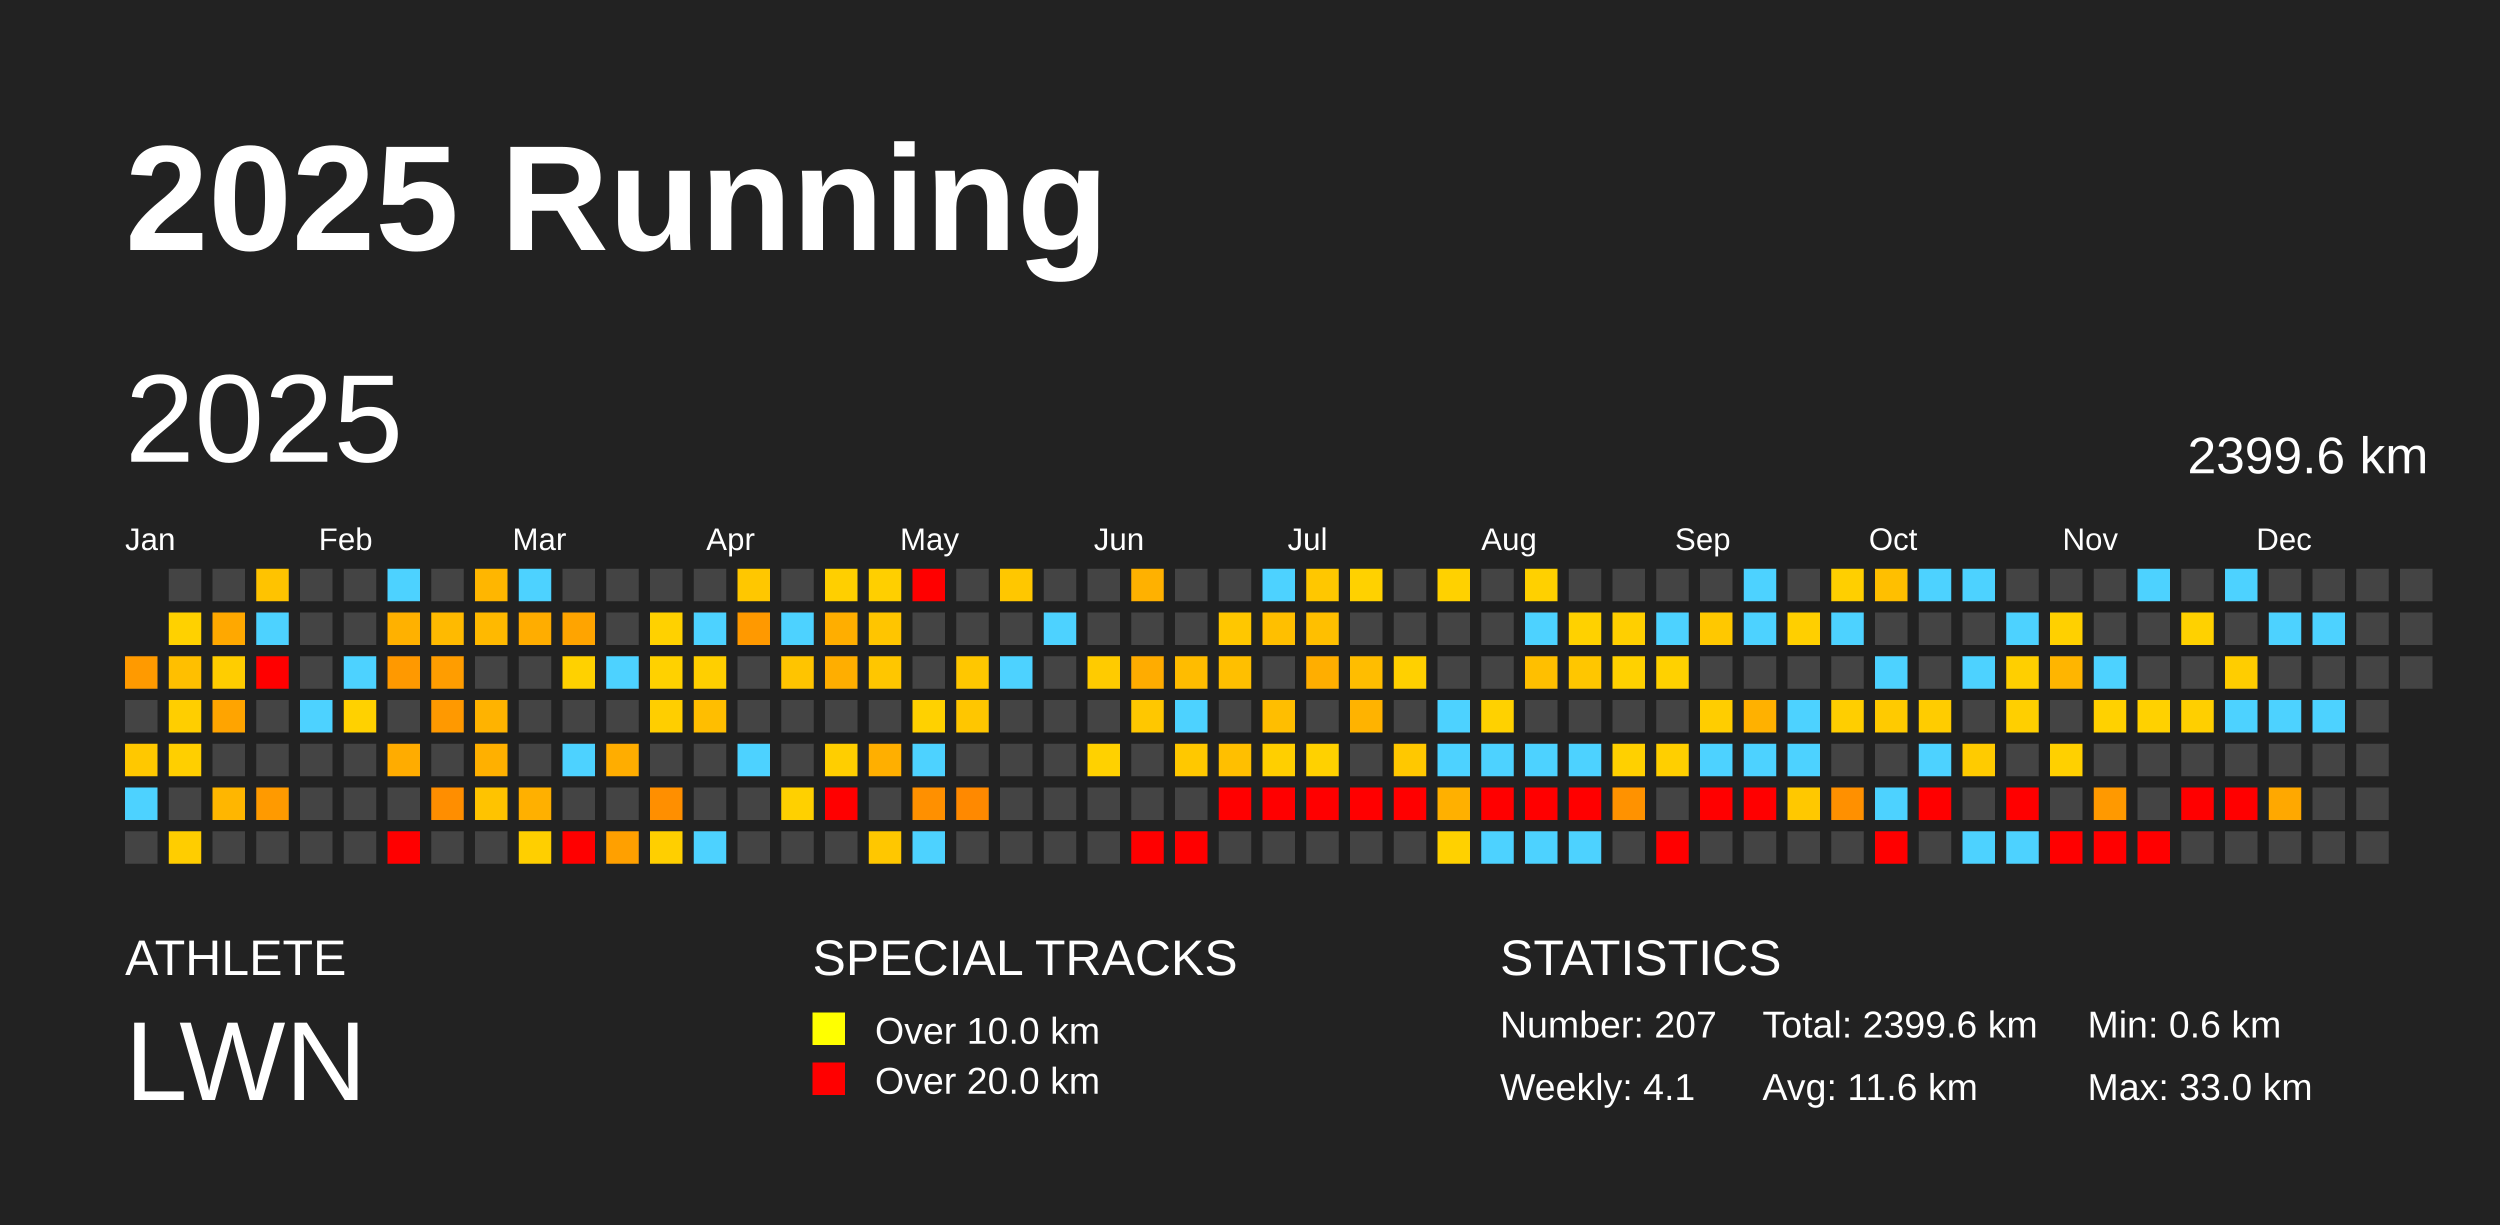
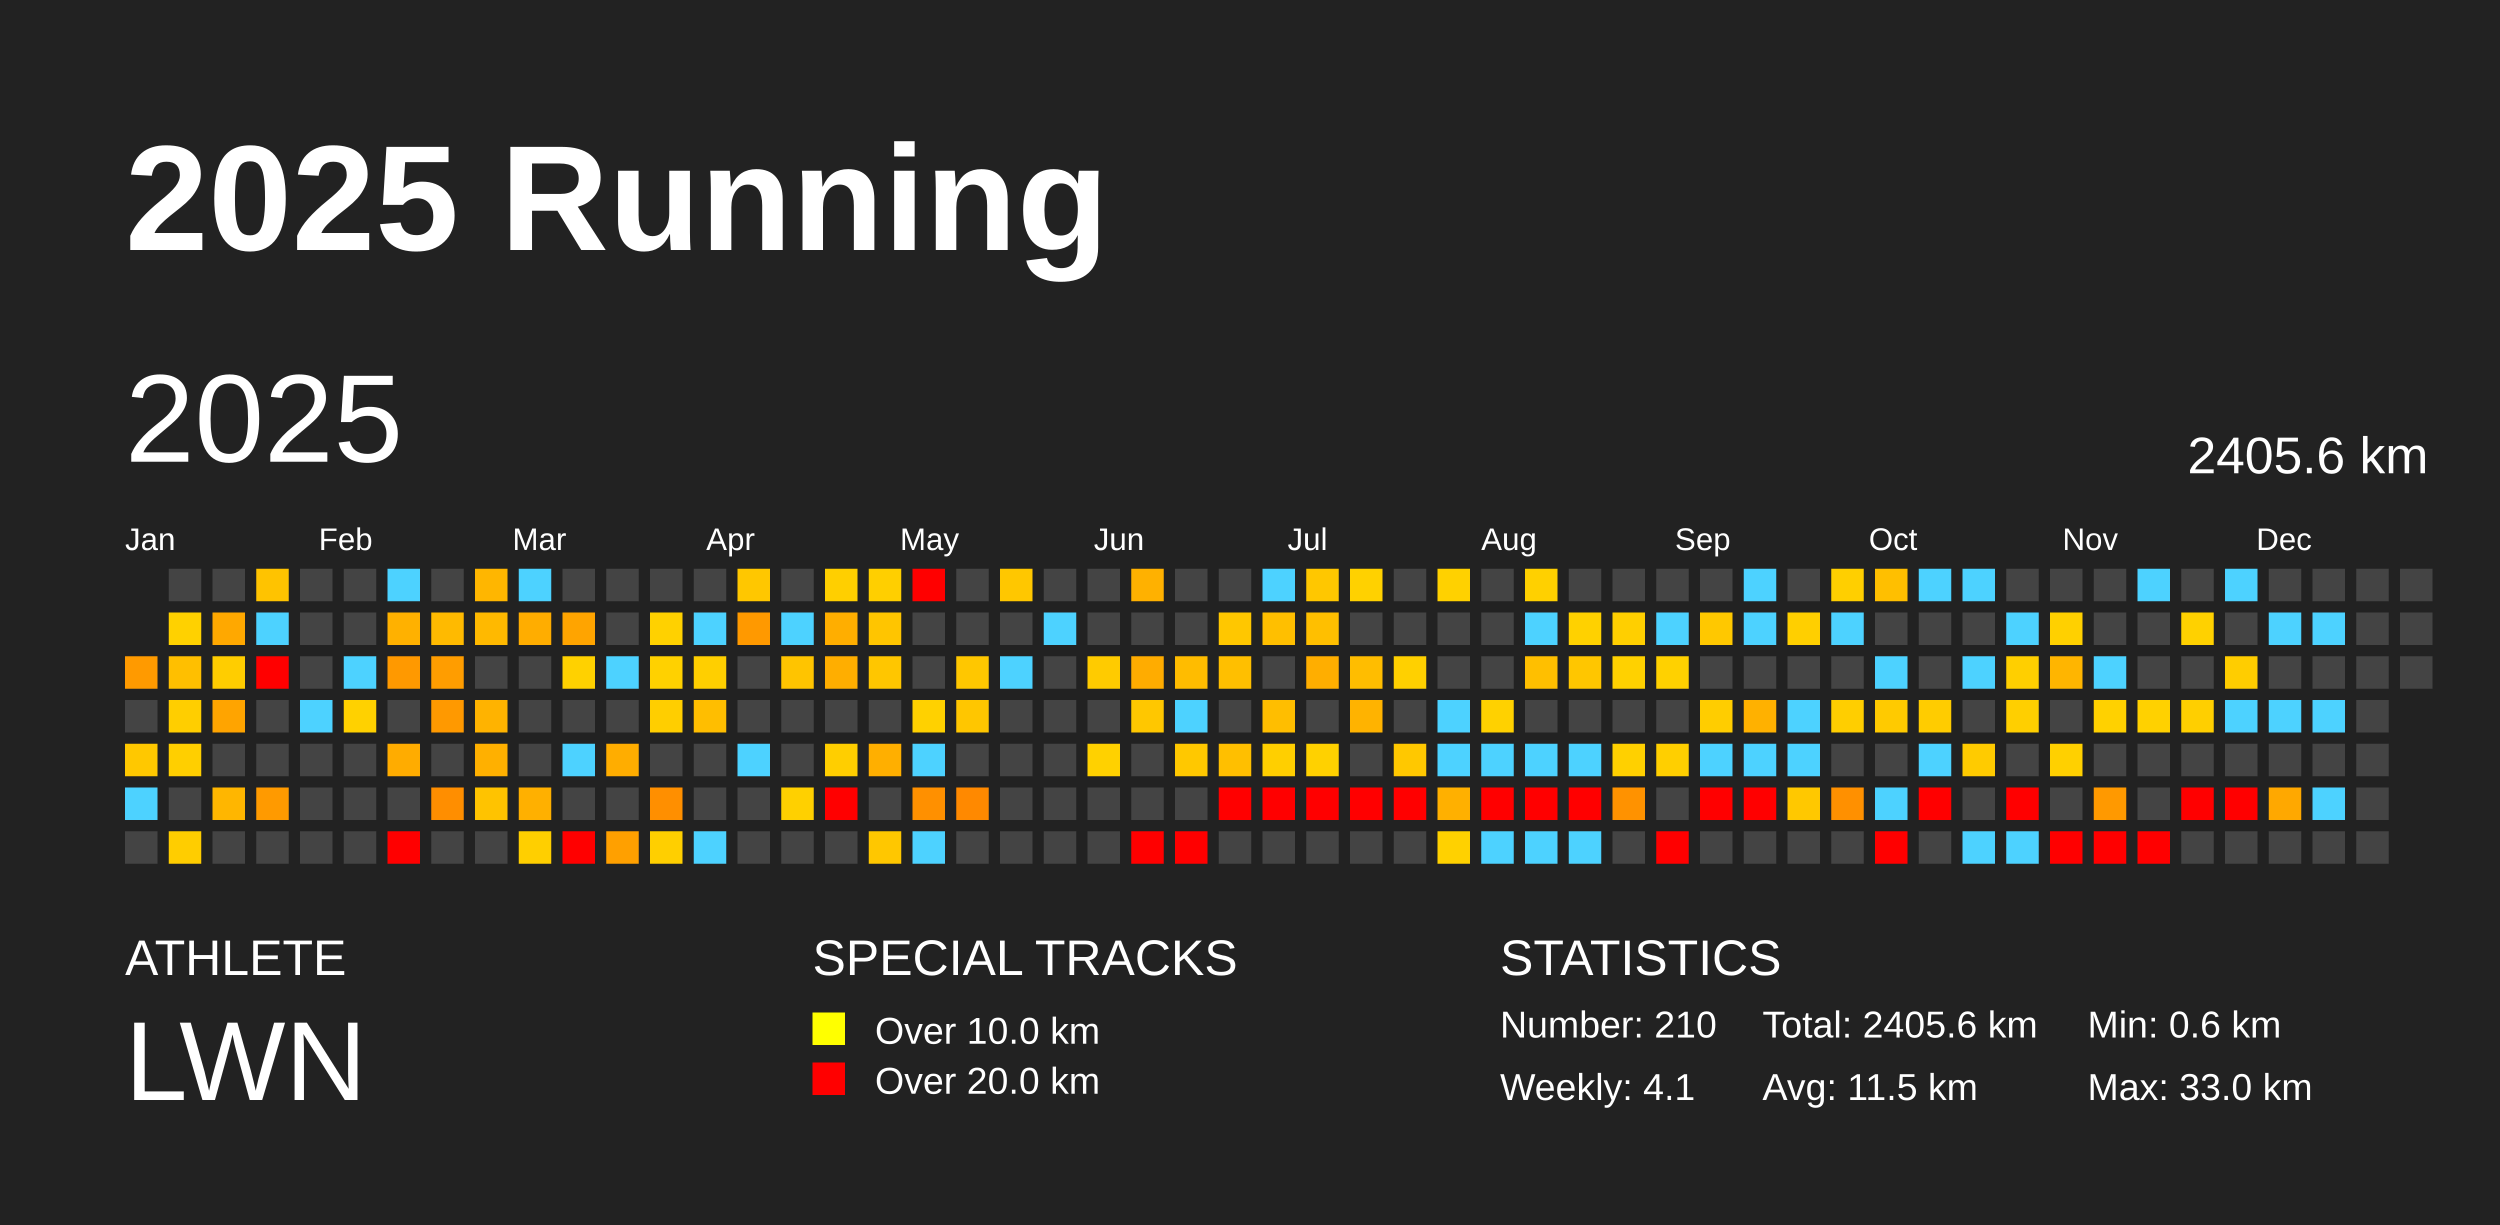
<svg xmlns="http://www.w3.org/2000/svg" baseProfile="full" height="98mm" version="1.1" viewBox="0,0,200,98" width="200mm">
  <defs />
  <rect fill="#222222" height="98" width="200" x="0" y="0" />
  <text fill="#FFFFFF" style="font-size:12px; font-family:Arial; font-weight:bold;" x="10" y="20">2025 Running</text>
  <text fill="#FFFFFF" style="font-size:4px; font-family:Arial" x="10" y="78">ATHLETE</text>
  <text fill="#FFFFFF" style="font-size:9px; font-family:Arial" x="10" y="88">LWN</text>
  <text fill="#FFFFFF" style="font-size:4px; font-family:Arial" x="65" y="78">SPECIAL TRACKS</text>
  <rect fill="yellow" height="2.6" width="2.6" x="65" y="81" />
  <text fill="#FFFFFF" style="font-size:3px; font-family:Arial" x="70" y="83.5">Over 10.0 km</text>
  <rect fill="red" height="2.6" width="2.6" x="65" y="85" />
  <text fill="#FFFFFF" style="font-size:3px; font-family:Arial" x="70" y="87.5">Over 20.0 km</text>
  <text fill="#FFFFFF" style="font-size:4px; font-family:Arial" x="120" y="78">STATISTICS</text>
-   <text fill="#FFFFFF" style="font-size:3px; font-family:Arial" x="120" y="83">Number: 207</text>
+   <text fill="#FFFFFF" style="font-size:3px; font-family:Arial" x="120" y="83">Number: 210</text>
  <text fill="#FFFFFF" style="font-size:3px; font-family:Arial" x="120" y="88">Weekly: 4.1</text>
-   <text fill="#FFFFFF" style="font-size:3px; font-family:Arial" x="141" y="83">Total: 2399.6 km</text>
-   <text fill="#FFFFFF" style="font-size:3px; font-family:Arial" x="141" y="88">Avg: 11.6 km</text>
+   <text fill="#FFFFFF" style="font-size:3px; font-family:Arial" x="141" y="83">Total: 2405.6 km</text>
+   <text fill="#FFFFFF" style="font-size:3px; font-family:Arial" x="141" y="88">Avg: 11.5 km</text>
  <text fill="#FFFFFF" style="font-size:3px; font-family:Arial" x="167" y="83">Min: 0.6 km</text>
  <text fill="#FFFFFF" style="font-size:3px; font-family:Arial" x="167" y="88">Max: 33.0 km</text>
  <text dominant-baseline="hanging" fill="#FFFFFF" style="font-size:10.0px; font-family:Arial;" x="10" y="30">2025</text>
-   <text dominant-baseline="hanging" fill="#FFFFFF" style="font-size:4.125px; font-family:Arial;" x="175" y="35">2399.6 km</text>
+   <text dominant-baseline="hanging" fill="#FFFFFF" style="font-size:4.125px; font-family:Arial;" x="175" y="35">2405.6 km</text>
  <text fill="#FFFFFF" style="font-size:2.5px; font-family:Arial" x="10.0" y="44">Jan</text>
  <text fill="#FFFFFF" style="font-size:2.5px; font-family:Arial" x="25.5" y="44">Feb</text>
  <text fill="#FFFFFF" style="font-size:2.5px; font-family:Arial" x="41.0" y="44">Mar</text>
  <text fill="#FFFFFF" style="font-size:2.5px; font-family:Arial" x="56.5" y="44">Apr</text>
  <text fill="#FFFFFF" style="font-size:2.5px; font-family:Arial" x="72.0" y="44">May</text>
  <text fill="#FFFFFF" style="font-size:2.5px; font-family:Arial" x="87.5" y="44">Jun</text>
  <text fill="#FFFFFF" style="font-size:2.5px; font-family:Arial" x="103.0" y="44">Jul</text>
  <text fill="#FFFFFF" style="font-size:2.5px; font-family:Arial" x="118.5" y="44">Aug</text>
  <text fill="#FFFFFF" style="font-size:2.5px; font-family:Arial" x="134.0" y="44">Sep</text>
  <text fill="#FFFFFF" style="font-size:2.5px; font-family:Arial" x="149.5" y="44">Oct</text>
  <text fill="#FFFFFF" style="font-size:2.5px; font-family:Arial" x="165.0" y="44">Nov</text>
  <text fill="#FFFFFF" style="font-size:2.5px; font-family:Arial" x="180.5" y="44">Dec</text>
  <rect fill="#ff9a00" height="2.6" width="2.6" x="10.0" y="52.5" />
  <rect fill="#444444" height="2.6" width="2.6" x="10.0" y="56.0" />
  <rect fill="#ffc800" height="2.6" width="2.6" x="10.0" y="59.5" />
  <rect fill="#4dd2ff" height="2.6" width="2.6" x="10.0" y="63.0" />
  <rect fill="#444444" height="2.6" width="2.6" x="10.0" y="66.5" />
  <rect fill="#444444" height="2.6" width="2.6" x="13.5" y="45.5" />
  <rect fill="#ffd100" height="2.6" width="2.6" x="13.5" y="49.0" />
  <rect fill="#ffbf00" height="2.6" width="2.6" x="13.5" y="52.5" />
  <rect fill="#ffce00" height="2.6" width="2.6" x="13.5" y="56.0" />
  <rect fill="#ffcf00" height="2.6" width="2.6" x="13.5" y="59.5" />
  <rect fill="#444444" height="2.6" width="2.6" x="13.5" y="63.0" />
  <rect fill="#ffcd00" height="2.6" width="2.6" x="13.5" y="66.5" />
  <rect fill="#444444" height="2.6" width="2.6" x="17.0" y="45.5" />
  <rect fill="#ffa800" height="2.6" width="2.6" x="17.0" y="49.0" />
  <rect fill="#ffcd00" height="2.6" width="2.6" x="17.0" y="52.5" />
  <rect fill="#ffa400" height="2.6" width="2.6" x="17.0" y="56.0" />
  <rect fill="#444444" height="2.6" width="2.6" x="17.0" y="59.5" />
  <rect fill="#ffb600" height="2.6" width="2.6" x="17.0" y="63.0" />
  <rect fill="#444444" height="2.6" width="2.6" x="17.0" y="66.5" />
  <rect fill="#ffc300" height="2.6" width="2.6" x="20.5" y="45.5" />
  <rect fill="#4dd2ff" height="2.6" width="2.6" x="20.5" y="49.0" />
  <rect fill="red" height="2.6" width="2.6" x="20.5" y="52.5" />
  <rect fill="#444444" height="2.6" width="2.6" x="20.5" y="56.0" />
  <rect fill="#444444" height="2.6" width="2.6" x="20.5" y="59.5" />
  <rect fill="#ff9a00" height="2.6" width="2.6" x="20.5" y="63.0" />
  <rect fill="#444444" height="2.6" width="2.6" x="20.5" y="66.5" />
  <rect fill="#444444" height="2.6" width="2.6" x="24.0" y="45.5" />
  <rect fill="#444444" height="2.6" width="2.6" x="24.0" y="49.0" />
  <rect fill="#444444" height="2.6" width="2.6" x="24.0" y="52.5" />
  <rect fill="#4dd2ff" height="2.6" width="2.6" x="24.0" y="56.0" />
  <rect fill="#444444" height="2.6" width="2.6" x="24.0" y="59.5" />
  <rect fill="#444444" height="2.6" width="2.6" x="24.0" y="63.0" />
  <rect fill="#444444" height="2.6" width="2.6" x="24.0" y="66.5" />
  <rect fill="#444444" height="2.6" width="2.6" x="27.5" y="45.5" />
  <rect fill="#444444" height="2.6" width="2.6" x="27.5" y="49.0" />
  <rect fill="#4dd2ff" height="2.6" width="2.6" x="27.5" y="52.5" />
  <rect fill="#ffd100" height="2.6" width="2.6" x="27.5" y="56.0" />
  <rect fill="#444444" height="2.6" width="2.6" x="27.5" y="59.5" />
  <rect fill="#444444" height="2.6" width="2.6" x="27.5" y="63.0" />
  <rect fill="#444444" height="2.6" width="2.6" x="27.5" y="66.5" />
  <rect fill="#4dd2ff" height="2.6" width="2.6" x="31.0" y="45.5" />
  <rect fill="#ffb100" height="2.6" width="2.6" x="31.0" y="49.0" />
  <rect fill="#ff9900" height="2.6" width="2.6" x="31.0" y="52.5" />
  <rect fill="#444444" height="2.6" width="2.6" x="31.0" y="56.0" />
  <rect fill="#ffac00" height="2.6" width="2.6" x="31.0" y="59.5" />
  <rect fill="#444444" height="2.6" width="2.6" x="31.0" y="63.0" />
  <rect fill="red" height="2.6" width="2.6" x="31.0" y="66.5" />
  <rect fill="#444444" height="2.6" width="2.6" x="34.5" y="45.5" />
  <rect fill="#ffba00" height="2.6" width="2.6" x="34.5" y="49.0" />
  <rect fill="#ff9d00" height="2.6" width="2.6" x="34.5" y="52.5" />
  <rect fill="#ff9900" height="2.6" width="2.6" x="34.5" y="56.0" />
  <rect fill="#444444" height="2.6" width="2.6" x="34.5" y="59.5" />
  <rect fill="#ff8e00" height="2.6" width="2.6" x="34.5" y="63.0" />
  <rect fill="#444444" height="2.6" width="2.6" x="34.5" y="66.5" />
  <rect fill="#ffb600" height="2.6" width="2.6" x="38.0" y="45.5" />
  <rect fill="#ffb900" height="2.6" width="2.6" x="38.0" y="49.0" />
  <rect fill="#444444" height="2.6" width="2.6" x="38.0" y="52.5" />
  <rect fill="#ffb300" height="2.6" width="2.6" x="38.0" y="56.0" />
  <rect fill="#ffb000" height="2.6" width="2.6" x="38.0" y="59.5" />
  <rect fill="#ffc300" height="2.6" width="2.6" x="38.0" y="63.0" />
  <rect fill="#444444" height="2.6" width="2.6" x="38.0" y="66.5" />
  <rect fill="#4dd2ff" height="2.6" width="2.6" x="41.5" y="45.5" />
  <rect fill="#ffad00" height="2.6" width="2.6" x="41.5" y="49.0" />
  <rect fill="#444444" height="2.6" width="2.6" x="41.5" y="52.5" />
  <rect fill="#444444" height="2.6" width="2.6" x="41.5" y="56.0" />
  <rect fill="#444444" height="2.6" width="2.6" x="41.5" y="59.5" />
  <rect fill="#ffb000" height="2.6" width="2.6" x="41.5" y="63.0" />
  <rect fill="#ffcf00" height="2.6" width="2.6" x="41.5" y="66.5" />
  <rect fill="#444444" height="2.6" width="2.6" x="45.0" y="45.5" />
  <rect fill="#ffa400" height="2.6" width="2.6" x="45.0" y="49.0" />
  <rect fill="#ffd100" height="2.6" width="2.6" x="45.0" y="52.5" />
  <rect fill="#444444" height="2.6" width="2.6" x="45.0" y="56.0" />
  <rect fill="#4dd2ff" height="2.6" width="2.6" x="45.0" y="59.5" />
  <rect fill="#444444" height="2.6" width="2.6" x="45.0" y="63.0" />
  <rect fill="red" height="2.6" width="2.6" x="45.0" y="66.5" />
  <rect fill="#444444" height="2.6" width="2.6" x="48.5" y="45.5" />
  <rect fill="#444444" height="2.6" width="2.6" x="48.5" y="49.0" />
  <rect fill="#4dd2ff" height="2.6" width="2.6" x="48.5" y="52.5" />
  <rect fill="#444444" height="2.6" width="2.6" x="48.5" y="56.0" />
  <rect fill="#ffad00" height="2.6" width="2.6" x="48.5" y="59.5" />
  <rect fill="#444444" height="2.6" width="2.6" x="48.5" y="63.0" />
  <rect fill="#ffa000" height="2.6" width="2.6" x="48.5" y="66.5" />
  <rect fill="#444444" height="2.6" width="2.6" x="52.0" y="45.5" />
  <rect fill="#ffd100" height="2.6" width="2.6" x="52.0" y="49.0" />
  <rect fill="#ffd100" height="2.6" width="2.6" x="52.0" y="52.5" />
  <rect fill="#ffce00" height="2.6" width="2.6" x="52.0" y="56.0" />
  <rect fill="#444444" height="2.6" width="2.6" x="52.0" y="59.5" />
  <rect fill="#ff8f00" height="2.6" width="2.6" x="52.0" y="63.0" />
  <rect fill="#ffcf00" height="2.6" width="2.6" x="52.0" y="66.5" />
  <rect fill="#444444" height="2.6" width="2.6" x="55.5" y="45.5" />
  <rect fill="#4dd2ff" height="2.6" width="2.6" x="55.5" y="49.0" />
  <rect fill="#ffcf00" height="2.6" width="2.6" x="55.5" y="52.5" />
  <rect fill="#ffbe00" height="2.6" width="2.6" x="55.5" y="56.0" />
  <rect fill="#444444" height="2.6" width="2.6" x="55.5" y="59.5" />
  <rect fill="#444444" height="2.6" width="2.6" x="55.5" y="63.0" />
  <rect fill="#4dd2ff" height="2.6" width="2.6" x="55.5" y="66.5" />
  <rect fill="#ffc700" height="2.6" width="2.6" x="59.0" y="45.5" />
  <rect fill="#ff9900" height="2.6" width="2.6" x="59.0" y="49.0" />
  <rect fill="#444444" height="2.6" width="2.6" x="59.0" y="52.5" />
  <rect fill="#444444" height="2.6" width="2.6" x="59.0" y="56.0" />
  <rect fill="#4dd2ff" height="2.6" width="2.6" x="59.0" y="59.5" />
  <rect fill="#444444" height="2.6" width="2.6" x="59.0" y="63.0" />
  <rect fill="#444444" height="2.6" width="2.6" x="59.0" y="66.5" />
  <rect fill="#444444" height="2.6" width="2.6" x="62.5" y="45.5" />
  <rect fill="#4dd2ff" height="2.6" width="2.6" x="62.5" y="49.0" />
  <rect fill="#ffc400" height="2.6" width="2.6" x="62.5" y="52.5" />
  <rect fill="#444444" height="2.6" width="2.6" x="62.5" y="56.0" />
  <rect fill="#444444" height="2.6" width="2.6" x="62.5" y="59.5" />
  <rect fill="#ffd000" height="2.6" width="2.6" x="62.5" y="63.0" />
  <rect fill="#444444" height="2.6" width="2.6" x="62.5" y="66.5" />
  <rect fill="#ffcf00" height="2.6" width="2.6" x="66.0" y="45.5" />
  <rect fill="#ffae00" height="2.6" width="2.6" x="66.0" y="49.0" />
  <rect fill="#ffae00" height="2.6" width="2.6" x="66.0" y="52.5" />
  <rect fill="#444444" height="2.6" width="2.6" x="66.0" y="56.0" />
  <rect fill="#ffce00" height="2.6" width="2.6" x="66.0" y="59.5" />
  <rect fill="red" height="2.6" width="2.6" x="66.0" y="63.0" />
  <rect fill="#444444" height="2.6" width="2.6" x="66.0" y="66.5" />
  <rect fill="#ffcf00" height="2.6" width="2.6" x="69.5" y="45.5" />
  <rect fill="#ffc500" height="2.6" width="2.6" x="69.5" y="49.0" />
  <rect fill="#ffc600" height="2.6" width="2.6" x="69.5" y="52.5" />
  <rect fill="#444444" height="2.6" width="2.6" x="69.5" y="56.0" />
  <rect fill="#ffaf00" height="2.6" width="2.6" x="69.5" y="59.5" />
  <rect fill="#444444" height="2.6" width="2.6" x="69.5" y="63.0" />
  <rect fill="#ffc700" height="2.6" width="2.6" x="69.5" y="66.5" />
  <rect fill="red" height="2.6" width="2.6" x="73.0" y="45.5" />
  <rect fill="#444444" height="2.6" width="2.6" x="73.0" y="49.0" />
  <rect fill="#444444" height="2.6" width="2.6" x="73.0" y="52.5" />
  <rect fill="#ffd100" height="2.6" width="2.6" x="73.0" y="56.0" />
  <rect fill="#4dd2ff" height="2.6" width="2.6" x="73.0" y="59.5" />
  <rect fill="#ff9000" height="2.6" width="2.6" x="73.0" y="63.0" />
  <rect fill="#4dd2ff" height="2.6" width="2.6" x="73.0" y="66.5" />
  <rect fill="#444444" height="2.6" width="2.6" x="76.5" y="45.5" />
  <rect fill="#444444" height="2.6" width="2.6" x="76.5" y="49.0" />
  <rect fill="#ffc700" height="2.6" width="2.6" x="76.5" y="52.5" />
  <rect fill="#ffc600" height="2.6" width="2.6" x="76.5" y="56.0" />
  <rect fill="#444444" height="2.6" width="2.6" x="76.5" y="59.5" />
  <rect fill="#ff8900" height="2.6" width="2.6" x="76.5" y="63.0" />
  <rect fill="#444444" height="2.6" width="2.6" x="76.5" y="66.5" />
  <rect fill="#ffc700" height="2.6" width="2.6" x="80.0" y="45.5" />
  <rect fill="#444444" height="2.6" width="2.6" x="80.0" y="49.0" />
  <rect fill="#4dd2ff" height="2.6" width="2.6" x="80.0" y="52.5" />
  <rect fill="#444444" height="2.6" width="2.6" x="80.0" y="56.0" />
  <rect fill="#444444" height="2.6" width="2.6" x="80.0" y="59.5" />
  <rect fill="#444444" height="2.6" width="2.6" x="80.0" y="63.0" />
  <rect fill="#444444" height="2.6" width="2.6" x="80.0" y="66.5" />
  <rect fill="#444444" height="2.6" width="2.6" x="83.5" y="45.5" />
  <rect fill="#4dd2ff" height="2.6" width="2.6" x="83.5" y="49.0" />
  <rect fill="#444444" height="2.6" width="2.6" x="83.5" y="52.5" />
  <rect fill="#444444" height="2.6" width="2.6" x="83.5" y="56.0" />
  <rect fill="#444444" height="2.6" width="2.6" x="83.5" y="59.5" />
  <rect fill="#444444" height="2.6" width="2.6" x="83.5" y="63.0" />
  <rect fill="#444444" height="2.6" width="2.6" x="83.5" y="66.5" />
  <rect fill="#444444" height="2.6" width="2.6" x="87.0" y="45.5" />
  <rect fill="#444444" height="2.6" width="2.6" x="87.0" y="49.0" />
  <rect fill="#ffcb00" height="2.6" width="2.6" x="87.0" y="52.5" />
  <rect fill="#444444" height="2.6" width="2.6" x="87.0" y="56.0" />
  <rect fill="#ffd100" height="2.6" width="2.6" x="87.0" y="59.5" />
  <rect fill="#444444" height="2.6" width="2.6" x="87.0" y="63.0" />
  <rect fill="#444444" height="2.6" width="2.6" x="87.0" y="66.5" />
  <rect fill="#ffb100" height="2.6" width="2.6" x="90.5" y="45.5" />
  <rect fill="#444444" height="2.6" width="2.6" x="90.5" y="49.0" />
  <rect fill="#ffac00" height="2.6" width="2.6" x="90.5" y="52.5" />
  <rect fill="#ffc700" height="2.6" width="2.6" x="90.5" y="56.0" />
  <rect fill="#444444" height="2.6" width="2.6" x="90.5" y="59.5" />
  <rect fill="#444444" height="2.6" width="2.6" x="90.5" y="63.0" />
  <rect fill="red" height="2.6" width="2.6" x="90.5" y="66.5" />
  <rect fill="#444444" height="2.6" width="2.6" x="94.0" y="45.5" />
  <rect fill="#444444" height="2.6" width="2.6" x="94.0" y="49.0" />
  <rect fill="#ffbc00" height="2.6" width="2.6" x="94.0" y="52.5" />
  <rect fill="#4dd2ff" height="2.6" width="2.6" x="94.0" y="56.0" />
  <rect fill="#ffc800" height="2.6" width="2.6" x="94.0" y="59.5" />
  <rect fill="#444444" height="2.6" width="2.6" x="94.0" y="63.0" />
  <rect fill="red" height="2.6" width="2.6" x="94.0" y="66.5" />
  <rect fill="#444444" height="2.6" width="2.6" x="97.5" y="45.5" />
  <rect fill="#ffc700" height="2.6" width="2.6" x="97.5" y="49.0" />
  <rect fill="#ffbf00" height="2.6" width="2.6" x="97.5" y="52.5" />
  <rect fill="#444444" height="2.6" width="2.6" x="97.5" y="56.0" />
  <rect fill="#ffbf00" height="2.6" width="2.6" x="97.5" y="59.5" />
  <rect fill="red" height="2.6" width="2.6" x="97.5" y="63.0" />
  <rect fill="#444444" height="2.6" width="2.6" x="97.5" y="66.5" />
  <rect fill="#4dd2ff" height="2.6" width="2.6" x="101.0" y="45.5" />
  <rect fill="#ffbf00" height="2.6" width="2.6" x="101.0" y="49.0" />
  <rect fill="#444444" height="2.6" width="2.6" x="101.0" y="52.5" />
  <rect fill="#ffbe00" height="2.6" width="2.6" x="101.0" y="56.0" />
  <rect fill="#ffcf00" height="2.6" width="2.6" x="101.0" y="59.5" />
  <rect fill="red" height="2.6" width="2.6" x="101.0" y="63.0" />
  <rect fill="#444444" height="2.6" width="2.6" x="101.0" y="66.5" />
  <rect fill="#ffc700" height="2.6" width="2.6" x="104.5" y="45.5" />
  <rect fill="#ffbf00" height="2.6" width="2.6" x="104.5" y="49.0" />
  <rect fill="#ffae00" height="2.6" width="2.6" x="104.5" y="52.5" />
  <rect fill="#444444" height="2.6" width="2.6" x="104.5" y="56.0" />
  <rect fill="#ffd100" height="2.6" width="2.6" x="104.5" y="59.5" />
  <rect fill="red" height="2.6" width="2.6" x="104.5" y="63.0" />
  <rect fill="#444444" height="2.6" width="2.6" x="104.5" y="66.5" />
  <rect fill="#ffd100" height="2.6" width="2.6" x="108.0" y="45.5" />
  <rect fill="#444444" height="2.6" width="2.6" x="108.0" y="49.0" />
  <rect fill="#ffbd00" height="2.6" width="2.6" x="108.0" y="52.5" />
  <rect fill="#ffb300" height="2.6" width="2.6" x="108.0" y="56.0" />
  <rect fill="#444444" height="2.6" width="2.6" x="108.0" y="59.5" />
  <rect fill="red" height="2.6" width="2.6" x="108.0" y="63.0" />
  <rect fill="#444444" height="2.6" width="2.6" x="108.0" y="66.5" />
  <rect fill="#444444" height="2.6" width="2.6" x="111.5" y="45.5" />
  <rect fill="#444444" height="2.6" width="2.6" x="111.5" y="49.0" />
  <rect fill="#ffd000" height="2.6" width="2.6" x="111.5" y="52.5" />
  <rect fill="#444444" height="2.6" width="2.6" x="111.5" y="56.0" />
  <rect fill="#ffc800" height="2.6" width="2.6" x="111.5" y="59.5" />
  <rect fill="red" height="2.6" width="2.6" x="111.5" y="63.0" />
  <rect fill="#444444" height="2.6" width="2.6" x="111.5" y="66.5" />
  <rect fill="#ffd100" height="2.6" width="2.6" x="115.0" y="45.5" />
  <rect fill="#444444" height="2.6" width="2.6" x="115.0" y="49.0" />
  <rect fill="#444444" height="2.6" width="2.6" x="115.0" y="52.5" />
  <rect fill="#4dd2ff" height="2.6" width="2.6" x="115.0" y="56.0" />
  <rect fill="#4dd2ff" height="2.6" width="2.6" x="115.0" y="59.5" />
  <rect fill="#ffb000" height="2.6" width="2.6" x="115.0" y="63.0" />
  <rect fill="#ffd100" height="2.6" width="2.6" x="115.0" y="66.5" />
  <rect fill="#444444" height="2.6" width="2.6" x="118.5" y="45.5" />
  <rect fill="#444444" height="2.6" width="2.6" x="118.5" y="49.0" />
  <rect fill="#444444" height="2.6" width="2.6" x="118.5" y="52.5" />
  <rect fill="#ffd100" height="2.6" width="2.6" x="118.5" y="56.0" />
  <rect fill="#4dd2ff" height="2.6" width="2.6" x="118.5" y="59.5" />
  <rect fill="red" height="2.6" width="2.6" x="118.5" y="63.0" />
  <rect fill="#4dd2ff" height="2.6" width="2.6" x="118.5" y="66.5" />
  <rect fill="#ffd000" height="2.6" width="2.6" x="122.0" y="45.5" />
  <rect fill="#4dd2ff" height="2.6" width="2.6" x="122.0" y="49.0" />
  <rect fill="#ffbf00" height="2.6" width="2.6" x="122.0" y="52.5" />
  <rect fill="#444444" height="2.6" width="2.6" x="122.0" y="56.0" />
  <rect fill="#4dd2ff" height="2.6" width="2.6" x="122.0" y="59.5" />
  <rect fill="red" height="2.6" width="2.6" x="122.0" y="63.0" />
  <rect fill="#4dd2ff" height="2.6" width="2.6" x="122.0" y="66.5" />
  <rect fill="#444444" height="2.6" width="2.6" x="125.5" y="45.5" />
  <rect fill="#ffd100" height="2.6" width="2.6" x="125.5" y="49.0" />
  <rect fill="#ffc600" height="2.6" width="2.6" x="125.5" y="52.5" />
  <rect fill="#444444" height="2.6" width="2.6" x="125.5" y="56.0" />
  <rect fill="#4dd2ff" height="2.6" width="2.6" x="125.5" y="59.5" />
  <rect fill="red" height="2.6" width="2.6" x="125.5" y="63.0" />
  <rect fill="#4dd2ff" height="2.6" width="2.6" x="125.5" y="66.5" />
  <rect fill="#444444" height="2.6" width="2.6" x="129.0" y="45.5" />
  <rect fill="#ffcf00" height="2.6" width="2.6" x="129.0" y="49.0" />
  <rect fill="#ffd100" height="2.6" width="2.6" x="129.0" y="52.5" />
  <rect fill="#444444" height="2.6" width="2.6" x="129.0" y="56.0" />
  <rect fill="#ffd000" height="2.6" width="2.6" x="129.0" y="59.5" />
  <rect fill="#ff9200" height="2.6" width="2.6" x="129.0" y="63.0" />
  <rect fill="#444444" height="2.6" width="2.6" x="129.0" y="66.5" />
  <rect fill="#444444" height="2.6" width="2.6" x="132.5" y="45.5" />
  <rect fill="#4dd2ff" height="2.6" width="2.6" x="132.5" y="49.0" />
  <rect fill="#ffd100" height="2.6" width="2.6" x="132.5" y="52.5" />
  <rect fill="#444444" height="2.6" width="2.6" x="132.5" y="56.0" />
  <rect fill="#ffcf00" height="2.6" width="2.6" x="132.5" y="59.5" />
  <rect fill="#444444" height="2.6" width="2.6" x="132.5" y="63.0" />
  <rect fill="red" height="2.6" width="2.6" x="132.5" y="66.5" />
  <rect fill="#444444" height="2.6" width="2.6" x="136.0" y="45.5" />
  <rect fill="#ffc800" height="2.6" width="2.6" x="136.0" y="49.0" />
  <rect fill="#444444" height="2.6" width="2.6" x="136.0" y="52.5" />
  <rect fill="#ffcd00" height="2.6" width="2.6" x="136.0" y="56.0" />
  <rect fill="#4dd2ff" height="2.6" width="2.6" x="136.0" y="59.5" />
  <rect fill="red" height="2.6" width="2.6" x="136.0" y="63.0" />
  <rect fill="#444444" height="2.6" width="2.6" x="136.0" y="66.5" />
  <rect fill="#4dd2ff" height="2.6" width="2.6" x="139.5" y="45.5" />
  <rect fill="#4dd2ff" height="2.6" width="2.6" x="139.5" y="49.0" />
  <rect fill="#444444" height="2.6" width="2.6" x="139.5" y="52.5" />
  <rect fill="#ffb100" height="2.6" width="2.6" x="139.5" y="56.0" />
  <rect fill="#4dd2ff" height="2.6" width="2.6" x="139.5" y="59.5" />
  <rect fill="red" height="2.6" width="2.6" x="139.5" y="63.0" />
  <rect fill="#444444" height="2.6" width="2.6" x="139.5" y="66.5" />
  <rect fill="#444444" height="2.6" width="2.6" x="143.0" y="45.5" />
  <rect fill="#ffcf00" height="2.6" width="2.6" x="143.0" y="49.0" />
  <rect fill="#444444" height="2.6" width="2.6" x="143.0" y="52.5" />
  <rect fill="#4dd2ff" height="2.6" width="2.6" x="143.0" y="56.0" />
  <rect fill="#4dd2ff" height="2.6" width="2.6" x="143.0" y="59.5" />
  <rect fill="#ffc800" height="2.6" width="2.6" x="143.0" y="63.0" />
  <rect fill="#444444" height="2.6" width="2.6" x="143.0" y="66.5" />
  <rect fill="#ffcf00" height="2.6" width="2.6" x="146.5" y="45.5" />
  <rect fill="#4dd2ff" height="2.6" width="2.6" x="146.5" y="49.0" />
  <rect fill="#444444" height="2.6" width="2.6" x="146.5" y="52.5" />
  <rect fill="#ffce00" height="2.6" width="2.6" x="146.5" y="56.0" />
  <rect fill="#444444" height="2.6" width="2.6" x="146.5" y="59.5" />
  <rect fill="#ff9000" height="2.6" width="2.6" x="146.5" y="63.0" />
  <rect fill="#444444" height="2.6" width="2.6" x="146.5" y="66.5" />
  <rect fill="#ffbf00" height="2.6" width="2.6" x="150.0" y="45.5" />
  <rect fill="#444444" height="2.6" width="2.6" x="150.0" y="49.0" />
  <rect fill="#4dd2ff" height="2.6" width="2.6" x="150.0" y="52.5" />
  <rect fill="#ffca00" height="2.6" width="2.6" x="150.0" y="56.0" />
  <rect fill="#444444" height="2.6" width="2.6" x="150.0" y="59.5" />
  <rect fill="#4dd2ff" height="2.6" width="2.6" x="150.0" y="63.0" />
  <rect fill="red" height="2.6" width="2.6" x="150.0" y="66.5" />
  <rect fill="#4dd2ff" height="2.6" width="2.6" x="153.5" y="45.5" />
  <rect fill="#444444" height="2.6" width="2.6" x="153.5" y="49.0" />
  <rect fill="#444444" height="2.6" width="2.6" x="153.5" y="52.5" />
  <rect fill="#ffcc00" height="2.6" width="2.6" x="153.5" y="56.0" />
  <rect fill="#4dd2ff" height="2.6" width="2.6" x="153.5" y="59.5" />
  <rect fill="red" height="2.6" width="2.6" x="153.5" y="63.0" />
  <rect fill="#444444" height="2.6" width="2.6" x="153.5" y="66.5" />
  <rect fill="#4dd2ff" height="2.6" width="2.6" x="157.0" y="45.5" />
  <rect fill="#444444" height="2.6" width="2.6" x="157.0" y="49.0" />
  <rect fill="#4dd2ff" height="2.6" width="2.6" x="157.0" y="52.5" />
  <rect fill="#444444" height="2.6" width="2.6" x="157.0" y="56.0" />
  <rect fill="#ffcb00" height="2.6" width="2.6" x="157.0" y="59.5" />
  <rect fill="#444444" height="2.6" width="2.6" x="157.0" y="63.0" />
  <rect fill="#4dd2ff" height="2.6" width="2.6" x="157.0" y="66.5" />
  <rect fill="#444444" height="2.6" width="2.6" x="160.5" y="45.5" />
  <rect fill="#4dd2ff" height="2.6" width="2.6" x="160.5" y="49.0" />
  <rect fill="#ffcf00" height="2.6" width="2.6" x="160.5" y="52.5" />
  <rect fill="#ffcf00" height="2.6" width="2.6" x="160.5" y="56.0" />
  <rect fill="#444444" height="2.6" width="2.6" x="160.5" y="59.5" />
  <rect fill="red" height="2.6" width="2.6" x="160.5" y="63.0" />
  <rect fill="#4dd2ff" height="2.6" width="2.6" x="160.5" y="66.5" />
  <rect fill="#444444" height="2.6" width="2.6" x="164.0" y="45.5" />
  <rect fill="#ffd000" height="2.6" width="2.6" x="164.0" y="49.0" />
  <rect fill="#ffb500" height="2.6" width="2.6" x="164.0" y="52.5" />
  <rect fill="#444444" height="2.6" width="2.6" x="164.0" y="56.0" />
  <rect fill="#ffd000" height="2.6" width="2.6" x="164.0" y="59.5" />
  <rect fill="#444444" height="2.6" width="2.6" x="164.0" y="63.0" />
  <rect fill="red" height="2.6" width="2.6" x="164.0" y="66.5" />
  <rect fill="#444444" height="2.6" width="2.6" x="167.5" y="45.5" />
  <rect fill="#444444" height="2.6" width="2.6" x="167.5" y="49.0" />
  <rect fill="#4dd2ff" height="2.6" width="2.6" x="167.5" y="52.5" />
  <rect fill="#ffd100" height="2.6" width="2.6" x="167.5" y="56.0" />
  <rect fill="#444444" height="2.6" width="2.6" x="167.5" y="59.5" />
  <rect fill="#ff9900" height="2.6" width="2.6" x="167.5" y="63.0" />
  <rect fill="red" height="2.6" width="2.6" x="167.5" y="66.5" />
  <rect fill="#4dd2ff" height="2.6" width="2.6" x="171.0" y="45.5" />
  <rect fill="#444444" height="2.6" width="2.6" x="171.0" y="49.0" />
  <rect fill="#444444" height="2.6" width="2.6" x="171.0" y="52.5" />
  <rect fill="#ffd100" height="2.6" width="2.6" x="171.0" y="56.0" />
  <rect fill="#444444" height="2.6" width="2.6" x="171.0" y="59.5" />
  <rect fill="#444444" height="2.6" width="2.6" x="171.0" y="63.0" />
  <rect fill="red" height="2.6" width="2.6" x="171.0" y="66.5" />
  <rect fill="#444444" height="2.6" width="2.6" x="174.5" y="45.5" />
  <rect fill="#ffd100" height="2.6" width="2.6" x="174.5" y="49.0" />
  <rect fill="#444444" height="2.6" width="2.6" x="174.5" y="52.5" />
  <rect fill="#ffcf00" height="2.6" width="2.6" x="174.5" y="56.0" />
  <rect fill="#444444" height="2.6" width="2.6" x="174.5" y="59.5" />
  <rect fill="red" height="2.6" width="2.6" x="174.5" y="63.0" />
  <rect fill="#444444" height="2.6" width="2.6" x="174.5" y="66.5" />
  <rect fill="#4dd2ff" height="2.6" width="2.6" x="178.0" y="45.5" />
  <rect fill="#444444" height="2.6" width="2.6" x="178.0" y="49.0" />
  <rect fill="#ffcd00" height="2.6" width="2.6" x="178.0" y="52.5" />
  <rect fill="#4dd2ff" height="2.6" width="2.6" x="178.0" y="56.0" />
  <rect fill="#444444" height="2.6" width="2.6" x="178.0" y="59.5" />
  <rect fill="red" height="2.6" width="2.6" x="178.0" y="63.0" />
  <rect fill="#444444" height="2.6" width="2.6" x="178.0" y="66.5" />
  <rect fill="#444444" height="2.6" width="2.6" x="181.5" y="45.5" />
  <rect fill="#4dd2ff" height="2.6" width="2.6" x="181.5" y="49.0" />
  <rect fill="#444444" height="2.6" width="2.6" x="181.5" y="52.5" />
  <rect fill="#4dd2ff" height="2.6" width="2.6" x="181.5" y="56.0" />
  <rect fill="#444444" height="2.6" width="2.6" x="181.5" y="59.5" />
  <rect fill="#ffa800" height="2.6" width="2.6" x="181.5" y="63.0" />
  <rect fill="#444444" height="2.6" width="2.6" x="181.5" y="66.5" />
  <rect fill="#444444" height="2.6" width="2.6" x="185.0" y="45.5" />
  <rect fill="#4dd2ff" height="2.6" width="2.6" x="185.0" y="49.0" />
  <rect fill="#444444" height="2.6" width="2.6" x="185.0" y="52.5" />
  <rect fill="#4dd2ff" height="2.6" width="2.6" x="185.0" y="56.0" />
  <rect fill="#444444" height="2.6" width="2.6" x="185.0" y="59.5" />
-   <rect fill="#444444" height="2.6" width="2.6" x="185.0" y="63.0" />
+   <rect fill="#4dd2ff" height="2.6" width="2.6" x="185.0" y="63.0" />
  <rect fill="#444444" height="2.6" width="2.6" x="185.0" y="66.5" />
  <rect fill="#444444" height="2.6" width="2.6" x="188.5" y="45.5" />
  <rect fill="#444444" height="2.6" width="2.6" x="188.5" y="49.0" />
  <rect fill="#444444" height="2.6" width="2.6" x="188.5" y="52.5" />
  <rect fill="#444444" height="2.6" width="2.6" x="188.5" y="56.0" />
  <rect fill="#444444" height="2.6" width="2.6" x="188.5" y="59.5" />
  <rect fill="#444444" height="2.6" width="2.6" x="188.5" y="63.0" />
  <rect fill="#444444" height="2.6" width="2.6" x="188.5" y="66.5" />
  <rect fill="#444444" height="2.6" width="2.6" x="192.0" y="45.5" />
  <rect fill="#444444" height="2.6" width="2.6" x="192.0" y="49.0" />
  <rect fill="#444444" height="2.6" width="2.6" x="192.0" y="52.5" />
</svg>
